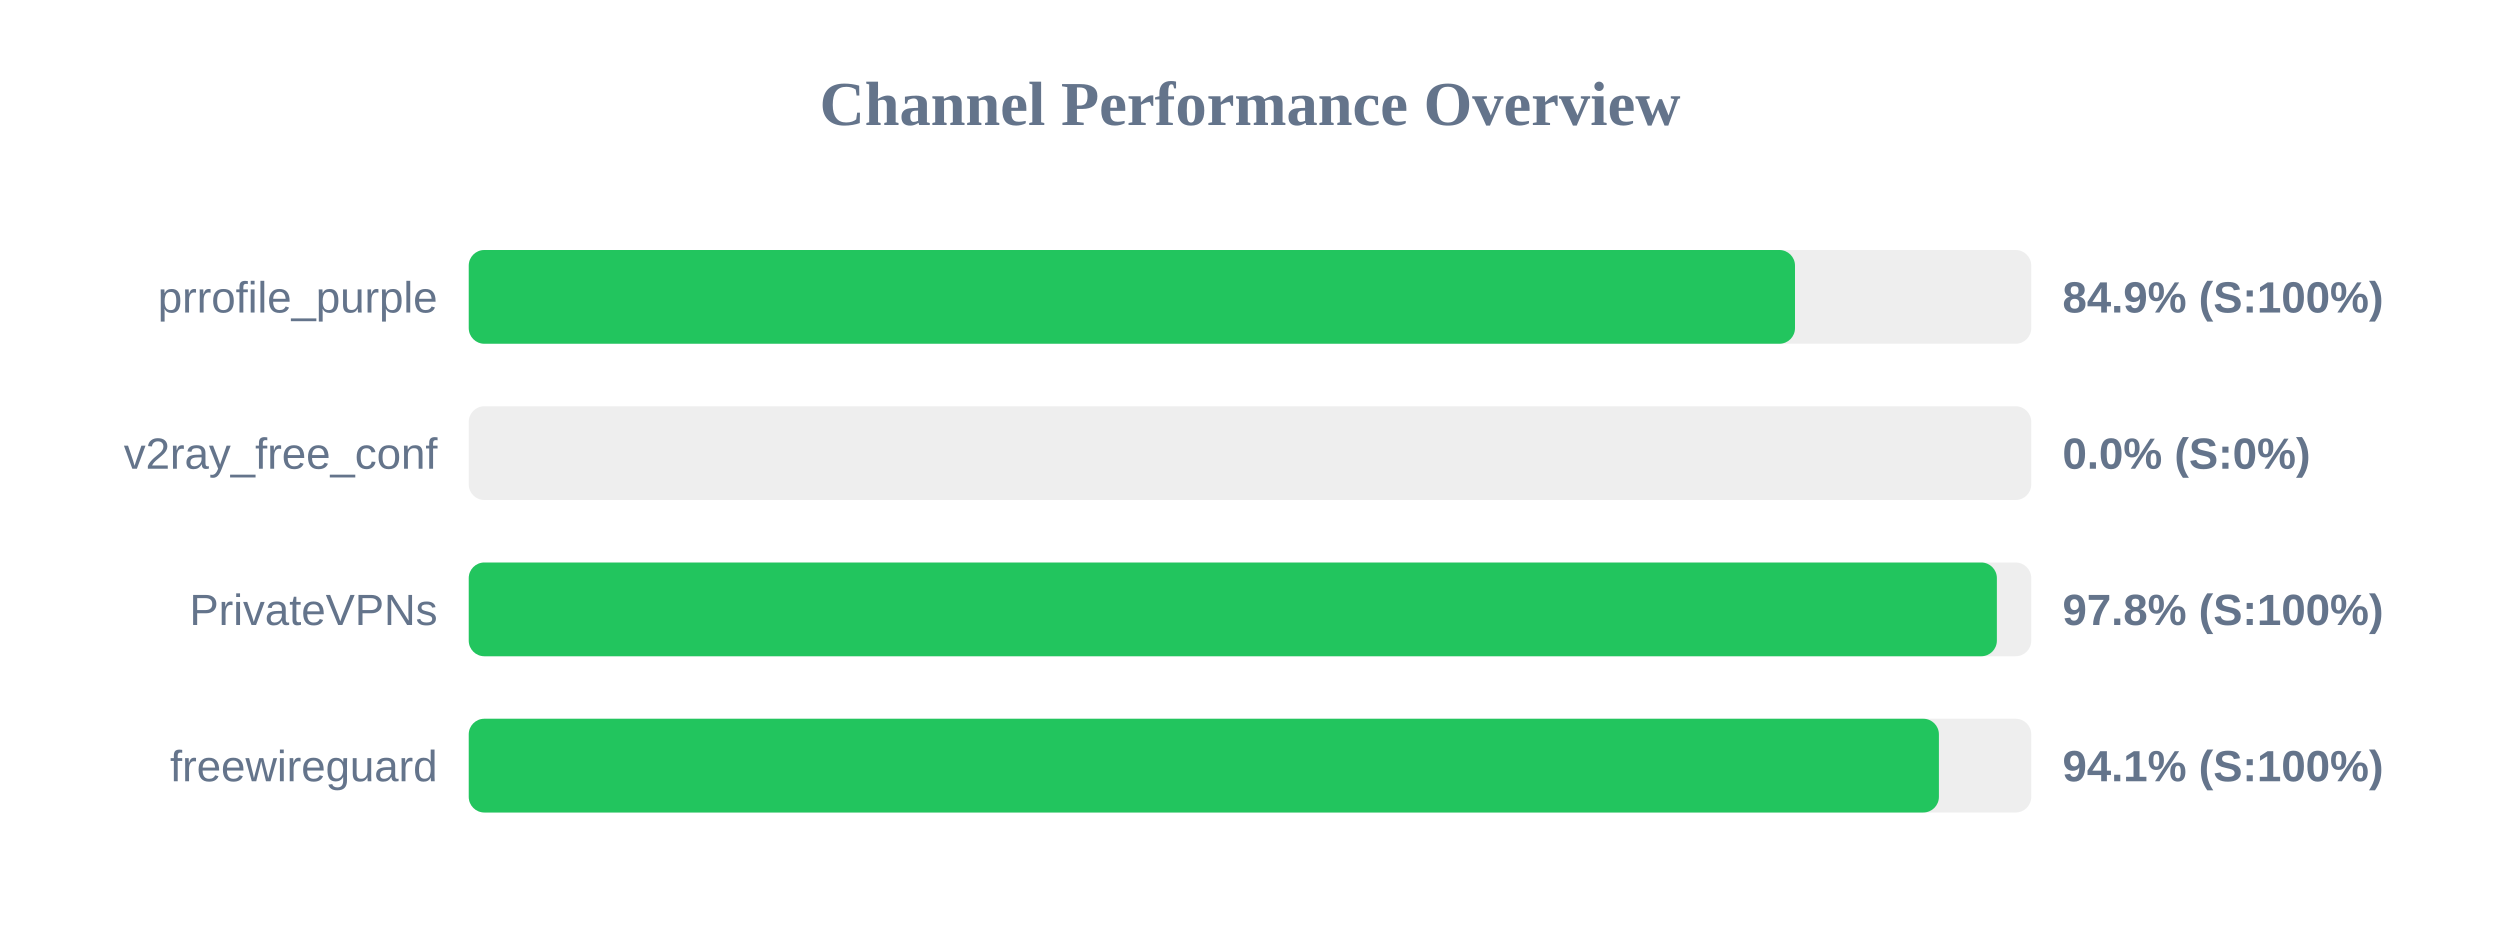
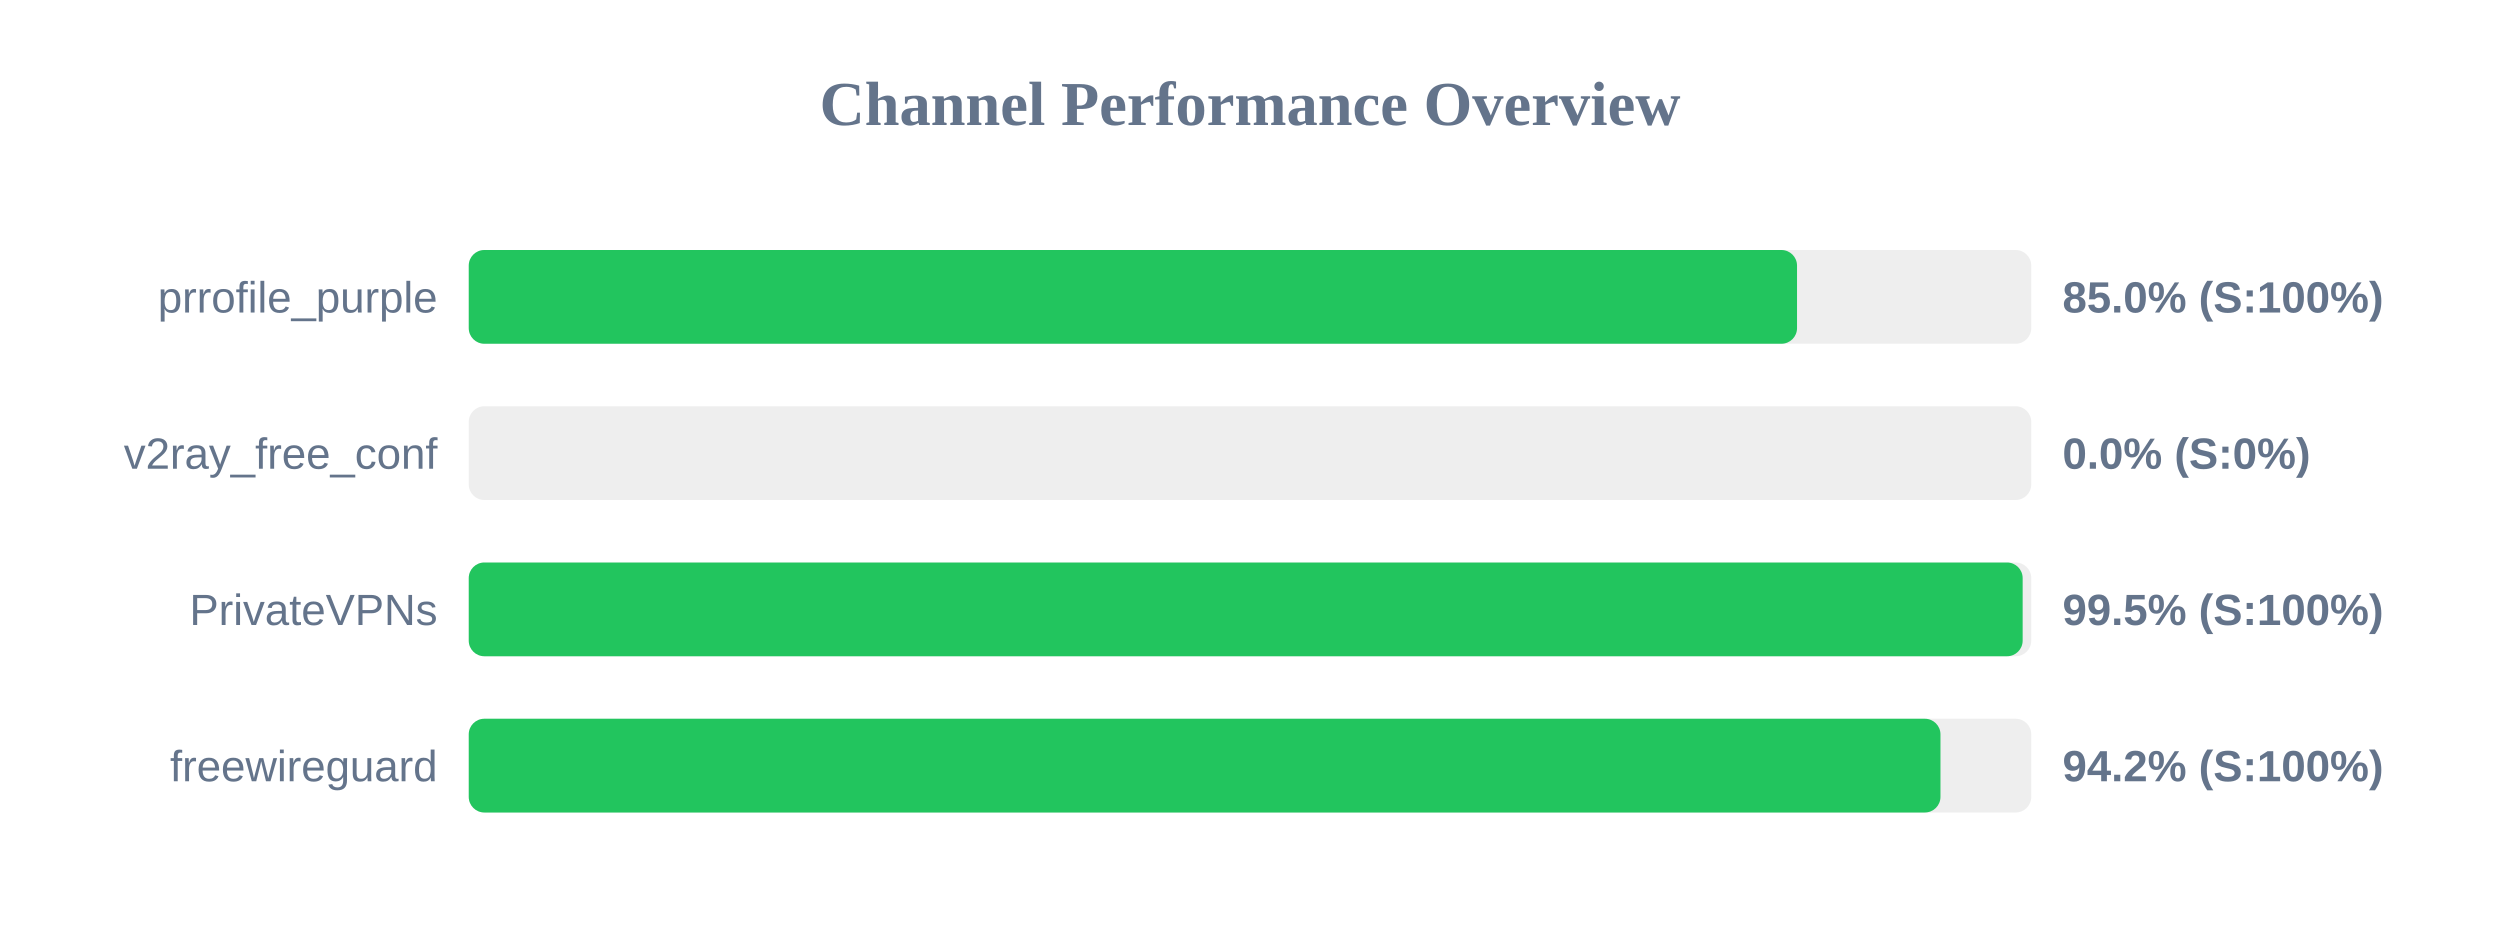
<svg xmlns="http://www.w3.org/2000/svg" width="800" height="300" version="1.1">
  <style>
        .row { font: 14px Arial; fill: #64748b; }
        .score { font: bold 14px Arial; fill: #64748b; }
    </style>
  <text x="400" y="40" text-anchor="middle" font-size="20px" font-weight="bold" fill="#64748b">Channel Performance Overview</text>
  <rect x="150" y="80" width="500" height="30" fill="#eee" rx="5" />
-   <rect x="150" y="80" width="424.4" height="30" fill="#22c55e" rx="5" />
+   <rect x="150" y="80" width="425.05" height="30" fill="#22c55e" rx="5" />
  <text x="140" y="100" text-anchor="end" class="row">prrofile_purple</text>
-   <text x="660" y="100" text-anchor="start" class="score">84.9% (S:100%)</text>
+   <text x="660" y="100" text-anchor="start" class="score">85.0% (S:100%)</text>
  <rect x="150" y="130" width="500" height="30" fill="#eee" rx="5" />
  <rect x="150" y="130" width="0.0" height="30" fill="#ef4444" rx="5" />
  <text x="140" y="150" text-anchor="end" class="row">v2ray_free_conf</text>
  <text x="660" y="150" text-anchor="start" class="score">0.0% (S:0%)</text>
  <rect x="150" y="180" width="500" height="30" fill="#eee" rx="5" />
-   <rect x="150" y="180" width="489.0" height="30" fill="#22c55e" rx="5" />
+   <rect x="150" y="180" width="497.25" height="30" fill="#22c55e" rx="5" />
  <text x="140" y="200" text-anchor="end" class="row">PrivateVPNs</text>
-   <text x="660" y="200" text-anchor="start" class="score">97.8% (S:100%)</text>
+   <text x="660" y="200" text-anchor="start" class="score">99.5% (S:100%)</text>
  <rect x="150" y="230" width="500" height="30" fill="#eee" rx="5" />
-   <rect x="150" y="230" width="470.45" height="30" fill="#22c55e" rx="5" />
+   <rect x="150" y="230" width="470.95" height="30" fill="#22c55e" rx="5" />
  <text x="140" y="250" text-anchor="end" class="row">freewireguard</text>
-   <text x="660" y="250" text-anchor="start" class="score">94.1% (S:100%)</text>
+   <text x="660" y="250" text-anchor="start" class="score">94.2% (S:100%)</text>
</svg>
